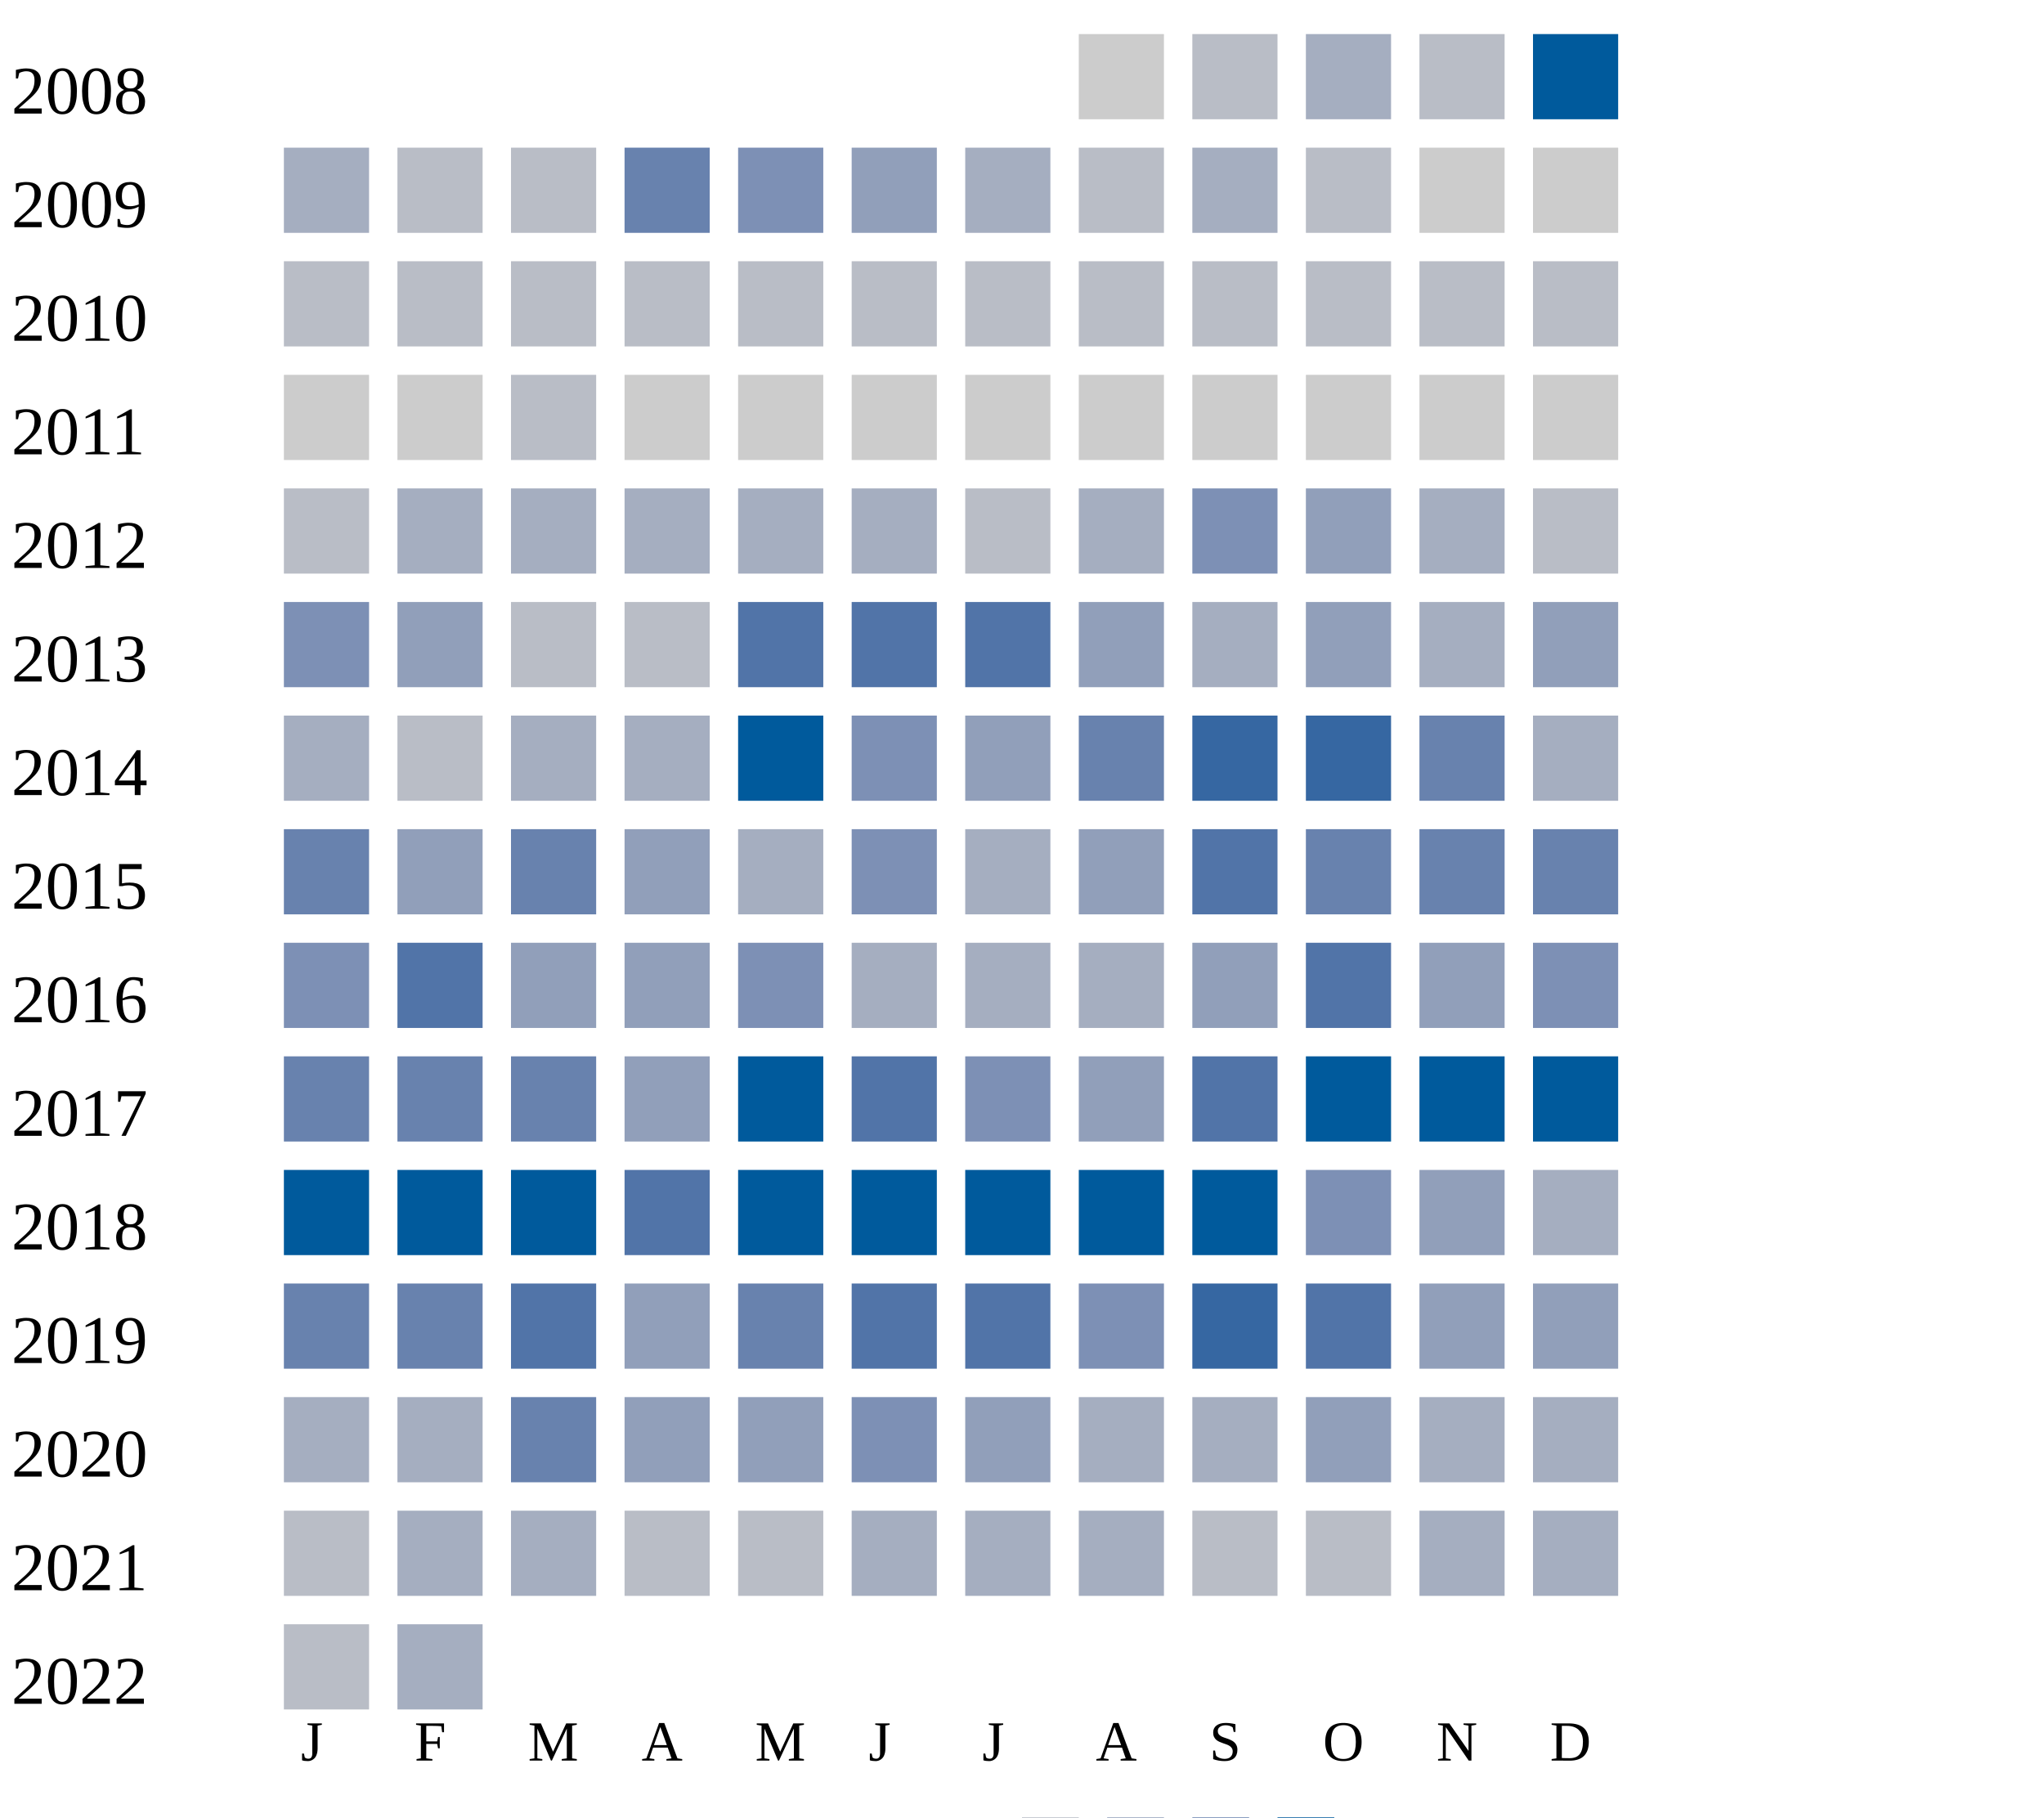
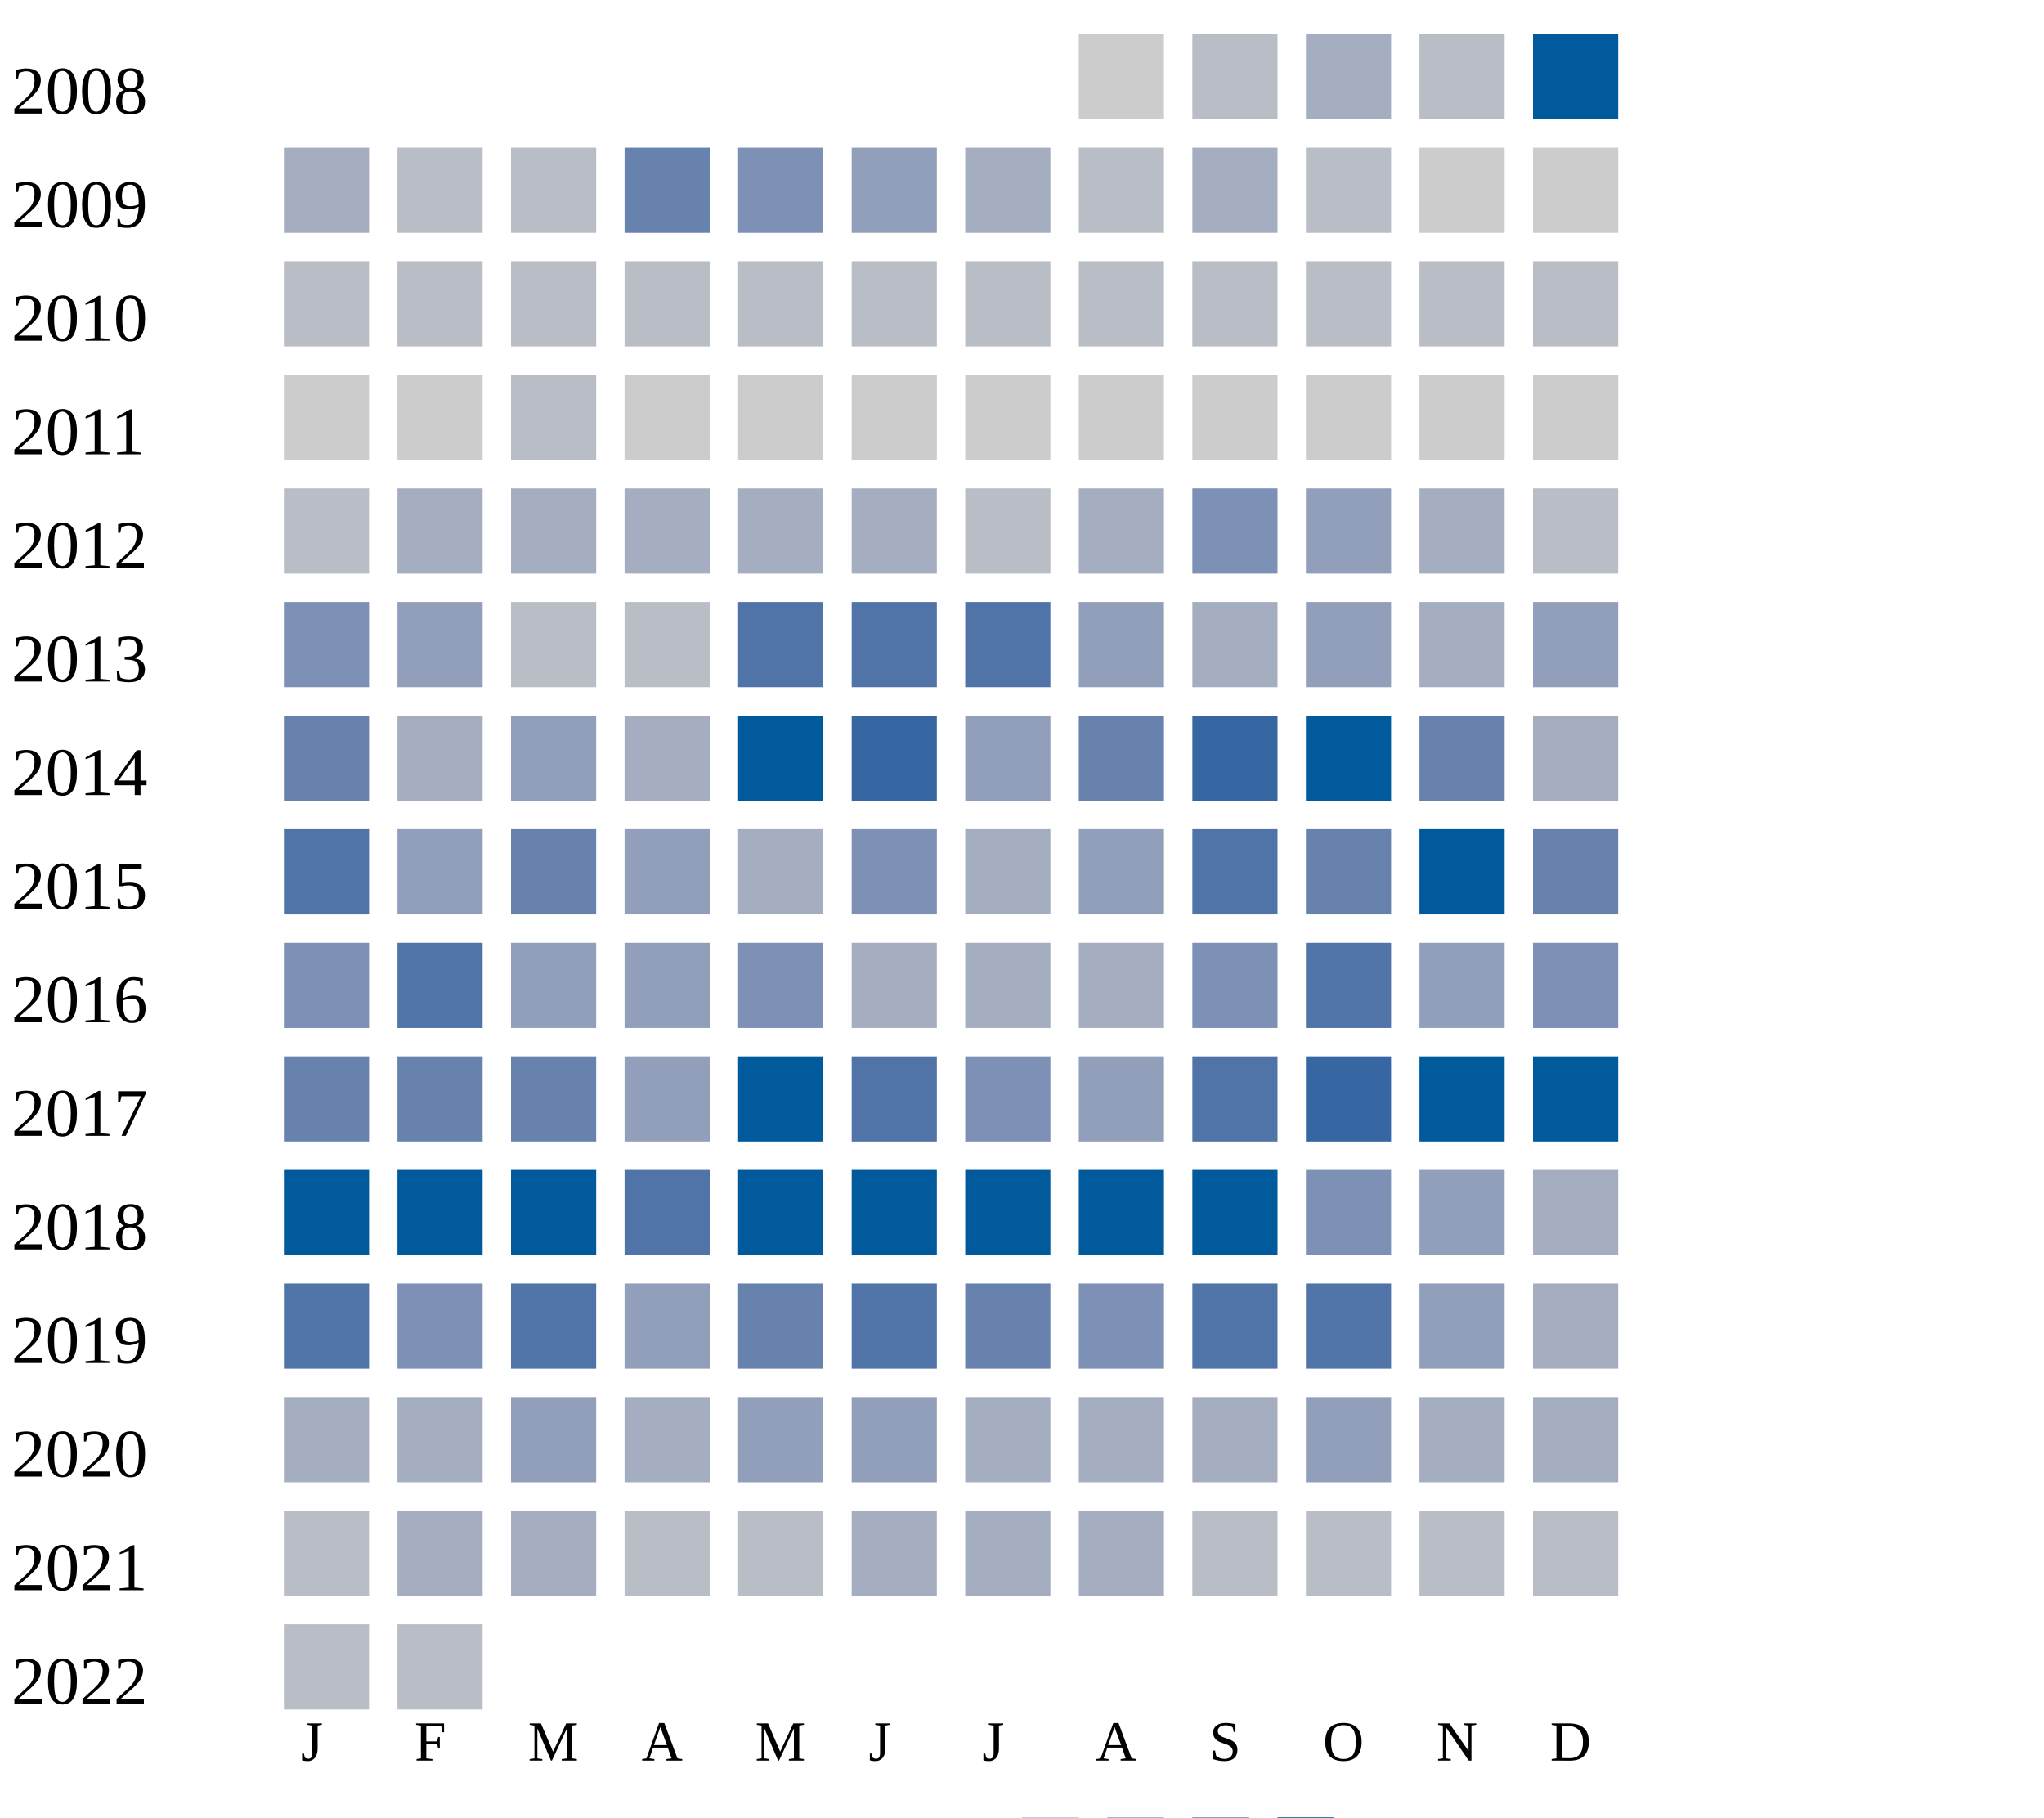
<svg xmlns="http://www.w3.org/2000/svg" width="360" height="320">
  <g transform="translate(0 0)">
    <text x="2" y="20">2008</text>
    <rect x="190" y="6" width="15" height="15" fill="#cccccc" />
    <rect x="210" y="6" width="15" height="15" fill="#b9bdc6" />
    <rect x="230" y="6" width="15" height="15" fill="#a5aec0" />
    <rect x="250" y="6" width="15" height="15" fill="#b9bdc6" />
    <rect x="270" y="6" width="15" height="15" fill="#005a9c" />
  </g>
  <g transform="translate(0 20)">
    <text x="2" y="20">2009</text>
    <rect x="50" y="6" width="15" height="15" fill="#a5aec0" />
    <rect x="70" y="6" width="15" height="15" fill="#b9bdc6" />
    <rect x="90" y="6" width="15" height="15" fill="#b9bdc6" />
    <rect x="110" y="6" width="15" height="15" fill="#6882ae" />
    <rect x="130" y="6" width="15" height="15" fill="#7d90b5" />
    <rect x="150" y="6" width="15" height="15" fill="#919fba" />
    <rect x="170" y="6" width="15" height="15" fill="#a5aec0" />
    <rect x="190" y="6" width="15" height="15" fill="#b9bdc6" />
    <rect x="210" y="6" width="15" height="15" fill="#a5aec0" />
    <rect x="230" y="6" width="15" height="15" fill="#b9bdc6" />
    <rect x="250" y="6" width="15" height="15" fill="#cccccc" />
    <rect x="270" y="6" width="15" height="15" fill="#cccccc" />
  </g>
  <g transform="translate(0 40)">
    <text x="2" y="20">2010</text>
    <rect x="50" y="6" width="15" height="15" fill="#b9bdc6" />
    <rect x="70" y="6" width="15" height="15" fill="#b9bdc6" />
    <rect x="90" y="6" width="15" height="15" fill="#b9bdc6" />
    <rect x="110" y="6" width="15" height="15" fill="#b9bdc6" />
    <rect x="130" y="6" width="15" height="15" fill="#b9bdc6" />
    <rect x="150" y="6" width="15" height="15" fill="#b9bdc6" />
    <rect x="170" y="6" width="15" height="15" fill="#b9bdc6" />
    <rect x="190" y="6" width="15" height="15" fill="#b9bdc6" />
    <rect x="210" y="6" width="15" height="15" fill="#b9bdc6" />
    <rect x="230" y="6" width="15" height="15" fill="#b9bdc6" />
    <rect x="250" y="6" width="15" height="15" fill="#b9bdc6" />
    <rect x="270" y="6" width="15" height="15" fill="#b9bdc6" />
  </g>
  <g transform="translate(0 60)">
    <text x="2" y="20">2011</text>
    <rect x="50" y="6" width="15" height="15" fill="#cccccc" />
    <rect x="70" y="6" width="15" height="15" fill="#cccccc" />
    <rect x="90" y="6" width="15" height="15" fill="#b9bdc6" />
    <rect x="110" y="6" width="15" height="15" fill="#cccccc" />
    <rect x="130" y="6" width="15" height="15" fill="#cccccc" />
    <rect x="150" y="6" width="15" height="15" fill="#cccccc" />
    <rect x="170" y="6" width="15" height="15" fill="#cccccc" />
    <rect x="190" y="6" width="15" height="15" fill="#cccccc" />
    <rect x="210" y="6" width="15" height="15" fill="#cccccc" />
    <rect x="230" y="6" width="15" height="15" fill="#cccccc" />
    <rect x="250" y="6" width="15" height="15" fill="#cccccc" />
    <rect x="270" y="6" width="15" height="15" fill="#cccccc" />
  </g>
  <g transform="translate(0 80)">
    <text x="2" y="20">2012</text>
    <rect x="50" y="6" width="15" height="15" fill="#b9bdc6" />
    <rect x="70" y="6" width="15" height="15" fill="#a5aec0" />
    <rect x="90" y="6" width="15" height="15" fill="#a5aec0" />
    <rect x="110" y="6" width="15" height="15" fill="#a5aec0" />
    <rect x="130" y="6" width="15" height="15" fill="#a5aec0" />
    <rect x="150" y="6" width="15" height="15" fill="#a5aec0" />
    <rect x="170" y="6" width="15" height="15" fill="#b9bdc6" />
    <rect x="190" y="6" width="15" height="15" fill="#a5aec0" />
    <rect x="210" y="6" width="15" height="15" fill="#7d90b5" />
    <rect x="230" y="6" width="15" height="15" fill="#919fba" />
    <rect x="250" y="6" width="15" height="15" fill="#a5aec0" />
    <rect x="270" y="6" width="15" height="15" fill="#b9bdc6" />
  </g>
  <g transform="translate(0 100)">
    <text x="2" y="20">2013</text>
    <rect x="50" y="6" width="15" height="15" fill="#7d90b5" />
    <rect x="70" y="6" width="15" height="15" fill="#919fba" />
    <rect x="90" y="6" width="15" height="15" fill="#b9bdc6" />
    <rect x="110" y="6" width="15" height="15" fill="#b9bdc6" />
    <rect x="130" y="6" width="15" height="15" fill="#5174a8" />
    <rect x="150" y="6" width="15" height="15" fill="#5174a8" />
    <rect x="170" y="6" width="15" height="15" fill="#5174a8" />
    <rect x="190" y="6" width="15" height="15" fill="#919fba" />
    <rect x="210" y="6" width="15" height="15" fill="#a5aec0" />
    <rect x="230" y="6" width="15" height="15" fill="#919fba" />
    <rect x="250" y="6" width="15" height="15" fill="#a5aec0" />
    <rect x="270" y="6" width="15" height="15" fill="#919fba" />
  </g>
  <g transform="translate(0 120)">
    <text x="2" y="20">2014</text>
-     <rect x="50" y="6" width="15" height="15" fill="#a5aec0" />
-     <rect x="70" y="6" width="15" height="15" fill="#b9bdc6" />
-     <rect x="90" y="6" width="15" height="15" fill="#a5aec0" />
+     <rect x="50" y="6" width="15" height="15" fill="#6882ae" />
+     <rect x="70" y="6" width="15" height="15" fill="#a5aec0" />
+     <rect x="90" y="6" width="15" height="15" fill="#919fba" />
    <rect x="110" y="6" width="15" height="15" fill="#a5aec0" />
    <rect x="130" y="6" width="15" height="15" fill="#005a9c" />
-     <rect x="150" y="6" width="15" height="15" fill="#7d90b5" />
+     <rect x="150" y="6" width="15" height="15" fill="#3667a2" />
    <rect x="170" y="6" width="15" height="15" fill="#919fba" />
    <rect x="190" y="6" width="15" height="15" fill="#6882ae" />
    <rect x="210" y="6" width="15" height="15" fill="#3667a2" />
-     <rect x="230" y="6" width="15" height="15" fill="#3667a2" />
+     <rect x="230" y="6" width="15" height="15" fill="#005a9c" />
    <rect x="250" y="6" width="15" height="15" fill="#6882ae" />
    <rect x="270" y="6" width="15" height="15" fill="#a5aec0" />
  </g>
  <g transform="translate(0 140)">
    <text x="2" y="20">2015</text>
-     <rect x="50" y="6" width="15" height="15" fill="#6882ae" />
+     <rect x="50" y="6" width="15" height="15" fill="#5174a8" />
    <rect x="70" y="6" width="15" height="15" fill="#919fba" />
    <rect x="90" y="6" width="15" height="15" fill="#6882ae" />
    <rect x="110" y="6" width="15" height="15" fill="#919fba" />
    <rect x="130" y="6" width="15" height="15" fill="#a5aec0" />
    <rect x="150" y="6" width="15" height="15" fill="#7d90b5" />
    <rect x="170" y="6" width="15" height="15" fill="#a5aec0" />
    <rect x="190" y="6" width="15" height="15" fill="#919fba" />
    <rect x="210" y="6" width="15" height="15" fill="#5174a8" />
    <rect x="230" y="6" width="15" height="15" fill="#6882ae" />
-     <rect x="250" y="6" width="15" height="15" fill="#6882ae" />
+     <rect x="250" y="6" width="15" height="15" fill="#005a9c" />
    <rect x="270" y="6" width="15" height="15" fill="#6882ae" />
  </g>
  <g transform="translate(0 160)">
    <text x="2" y="20">2016</text>
    <rect x="50" y="6" width="15" height="15" fill="#7d90b5" />
    <rect x="70" y="6" width="15" height="15" fill="#5174a8" />
    <rect x="90" y="6" width="15" height="15" fill="#919fba" />
    <rect x="110" y="6" width="15" height="15" fill="#919fba" />
    <rect x="130" y="6" width="15" height="15" fill="#7d90b5" />
    <rect x="150" y="6" width="15" height="15" fill="#a5aec0" />
    <rect x="170" y="6" width="15" height="15" fill="#a5aec0" />
    <rect x="190" y="6" width="15" height="15" fill="#a5aec0" />
-     <rect x="210" y="6" width="15" height="15" fill="#919fba" />
+     <rect x="210" y="6" width="15" height="15" fill="#7d90b5" />
    <rect x="230" y="6" width="15" height="15" fill="#5174a8" />
    <rect x="250" y="6" width="15" height="15" fill="#919fba" />
    <rect x="270" y="6" width="15" height="15" fill="#7d90b5" />
  </g>
  <g transform="translate(0 180)">
    <text x="2" y="20">2017</text>
    <rect x="50" y="6" width="15" height="15" fill="#6882ae" />
    <rect x="70" y="6" width="15" height="15" fill="#6882ae" />
    <rect x="90" y="6" width="15" height="15" fill="#6882ae" />
    <rect x="110" y="6" width="15" height="15" fill="#919fba" />
    <rect x="130" y="6" width="15" height="15" fill="#005a9c" />
    <rect x="150" y="6" width="15" height="15" fill="#5174a8" />
    <rect x="170" y="6" width="15" height="15" fill="#7d90b5" />
    <rect x="190" y="6" width="15" height="15" fill="#919fba" />
    <rect x="210" y="6" width="15" height="15" fill="#5174a8" />
-     <rect x="230" y="6" width="15" height="15" fill="#005a9c" />
+     <rect x="230" y="6" width="15" height="15" fill="#3667a2" />
    <rect x="250" y="6" width="15" height="15" fill="#005a9c" />
    <rect x="270" y="6" width="15" height="15" fill="#005a9c" />
  </g>
  <g transform="translate(0 200)">
    <text x="2" y="20">2018</text>
    <rect x="50" y="6" width="15" height="15" fill="#005a9c" />
    <rect x="70" y="6" width="15" height="15" fill="#005a9c" />
    <rect x="90" y="6" width="15" height="15" fill="#005a9c" />
    <rect x="110" y="6" width="15" height="15" fill="#5174a8" />
    <rect x="130" y="6" width="15" height="15" fill="#005a9c" />
    <rect x="150" y="6" width="15" height="15" fill="#005a9c" />
    <rect x="170" y="6" width="15" height="15" fill="#005a9c" />
    <rect x="190" y="6" width="15" height="15" fill="#005a9c" />
    <rect x="210" y="6" width="15" height="15" fill="#005a9c" />
    <rect x="230" y="6" width="15" height="15" fill="#7d90b5" />
    <rect x="250" y="6" width="15" height="15" fill="#919fba" />
    <rect x="270" y="6" width="15" height="15" fill="#a5aec0" />
  </g>
  <g transform="translate(0 220)">
    <text x="2" y="20">2019</text>
-     <rect x="50" y="6" width="15" height="15" fill="#6882ae" />
-     <rect x="70" y="6" width="15" height="15" fill="#6882ae" />
+     <rect x="50" y="6" width="15" height="15" fill="#5174a8" />
+     <rect x="70" y="6" width="15" height="15" fill="#7d90b5" />
    <rect x="90" y="6" width="15" height="15" fill="#5174a8" />
    <rect x="110" y="6" width="15" height="15" fill="#919fba" />
    <rect x="130" y="6" width="15" height="15" fill="#6882ae" />
    <rect x="150" y="6" width="15" height="15" fill="#5174a8" />
-     <rect x="170" y="6" width="15" height="15" fill="#5174a8" />
+     <rect x="170" y="6" width="15" height="15" fill="#6882ae" />
    <rect x="190" y="6" width="15" height="15" fill="#7d90b5" />
-     <rect x="210" y="6" width="15" height="15" fill="#3667a2" />
+     <rect x="210" y="6" width="15" height="15" fill="#5174a8" />
    <rect x="230" y="6" width="15" height="15" fill="#5174a8" />
    <rect x="250" y="6" width="15" height="15" fill="#919fba" />
-     <rect x="270" y="6" width="15" height="15" fill="#919fba" />
+     <rect x="270" y="6" width="15" height="15" fill="#a5aec0" />
  </g>
  <g transform="translate(0 240)">
    <text x="2" y="20">2020</text>
    <rect x="50" y="6" width="15" height="15" fill="#a5aec0" />
    <rect x="70" y="6" width="15" height="15" fill="#a5aec0" />
-     <rect x="90" y="6" width="15" height="15" fill="#6882ae" />
-     <rect x="110" y="6" width="15" height="15" fill="#919fba" />
+     <rect x="90" y="6" width="15" height="15" fill="#919fba" />
+     <rect x="110" y="6" width="15" height="15" fill="#a5aec0" />
    <rect x="130" y="6" width="15" height="15" fill="#919fba" />
-     <rect x="150" y="6" width="15" height="15" fill="#7d90b5" />
-     <rect x="170" y="6" width="15" height="15" fill="#919fba" />
+     <rect x="150" y="6" width="15" height="15" fill="#919fba" />
+     <rect x="170" y="6" width="15" height="15" fill="#a5aec0" />
    <rect x="190" y="6" width="15" height="15" fill="#a5aec0" />
    <rect x="210" y="6" width="15" height="15" fill="#a5aec0" />
    <rect x="230" y="6" width="15" height="15" fill="#919fba" />
    <rect x="250" y="6" width="15" height="15" fill="#a5aec0" />
    <rect x="270" y="6" width="15" height="15" fill="#a5aec0" />
  </g>
  <g transform="translate(0 260)">
    <text x="2" y="20">2021</text>
    <rect x="50" y="6" width="15" height="15" fill="#b9bdc6" />
    <rect x="70" y="6" width="15" height="15" fill="#a5aec0" />
    <rect x="90" y="6" width="15" height="15" fill="#a5aec0" />
    <rect x="110" y="6" width="15" height="15" fill="#b9bdc6" />
    <rect x="130" y="6" width="15" height="15" fill="#b9bdc6" />
    <rect x="150" y="6" width="15" height="15" fill="#a5aec0" />
    <rect x="170" y="6" width="15" height="15" fill="#a5aec0" />
    <rect x="190" y="6" width="15" height="15" fill="#a5aec0" />
    <rect x="210" y="6" width="15" height="15" fill="#b9bdc6" />
    <rect x="230" y="6" width="15" height="15" fill="#b9bdc6" />
-     <rect x="250" y="6" width="15" height="15" fill="#a5aec0" />
-     <rect x="270" y="6" width="15" height="15" fill="#a5aec0" />
+     <rect x="250" y="6" width="15" height="15" fill="#b9bdc6" />
+     <rect x="270" y="6" width="15" height="15" fill="#b9bdc6" />
  </g>
  <g transform="translate(0 280)">
    <text x="2" y="20">2022</text>
    <rect x="50" y="6" width="15" height="15" fill="#b9bdc6" />
-     <rect x="70" y="6" width="15" height="15" fill="#a5aec0" />
+     <rect x="70" y="6" width="15" height="15" fill="#b9bdc6" />
  </g>
  <text style="font-size: 10px; text-align: center" x="53" y="310">J</text>
  <text style="font-size: 10px; text-align: center" x="73" y="310">F</text>
  <text style="font-size: 10px; text-align: center" x="93" y="310">M</text>
  <text style="font-size: 10px; text-align: center" x="113" y="310">A</text>
  <text style="font-size: 10px; text-align: center" x="133" y="310">M</text>
  <text style="font-size: 10px; text-align: center" x="153" y="310">J</text>
  <text style="font-size: 10px; text-align: center" x="173" y="310">J</text>
  <text style="font-size: 10px; text-align: center" x="193" y="310">A</text>
  <text style="font-size: 10px; text-align: center" x="213" y="310">S</text>
  <text style="font-size: 10px; text-align: center" x="233" y="310">O</text>
  <text style="font-size: 10px; text-align: center" x="253" y="310">N</text>
  <text style="font-size: 10px; text-align: center" x="273" y="310">D</text>
  <text style="font-size: 10px;" x="155" y="329">Less</text>
  <rect fill="#b9bdc6" width="10" height="10" x="180" y="320" />
  <rect fill="#919fba" width="10" height="10" x="195" y="320" />
  <rect fill="#6882ae" width="10" height="10" x="210" y="320" />
  <rect fill="#005a9c" width="10" height="10" x="225" y="320" />
  <text x="240" y="329" style="font-size: 10px;">More</text>
</svg>
